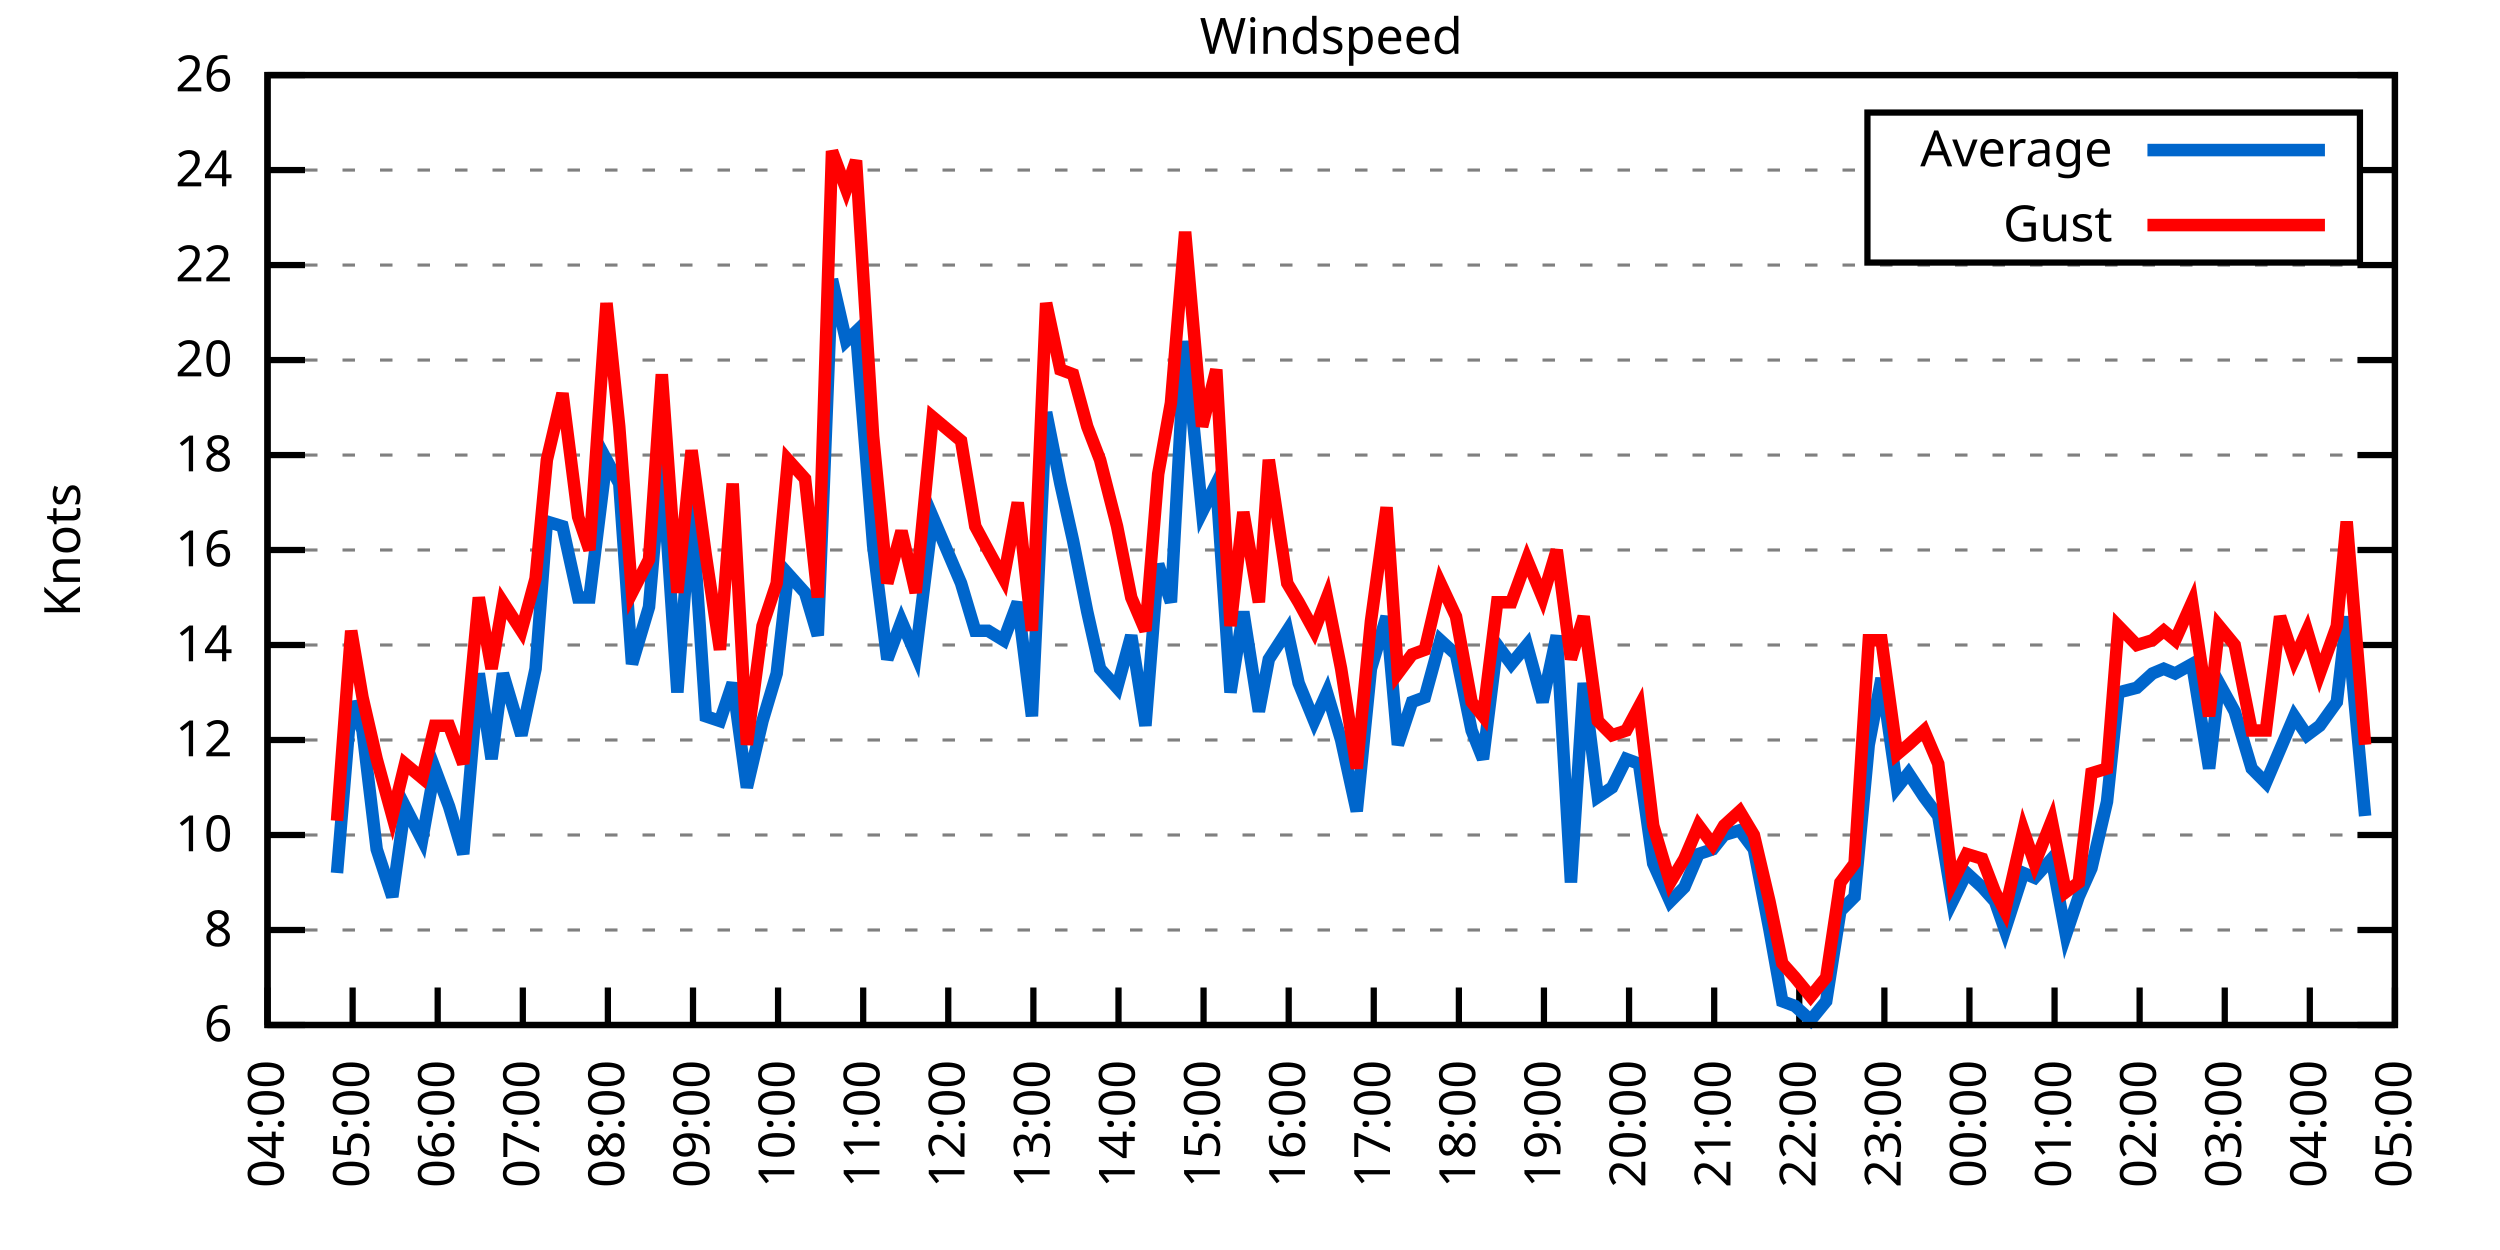
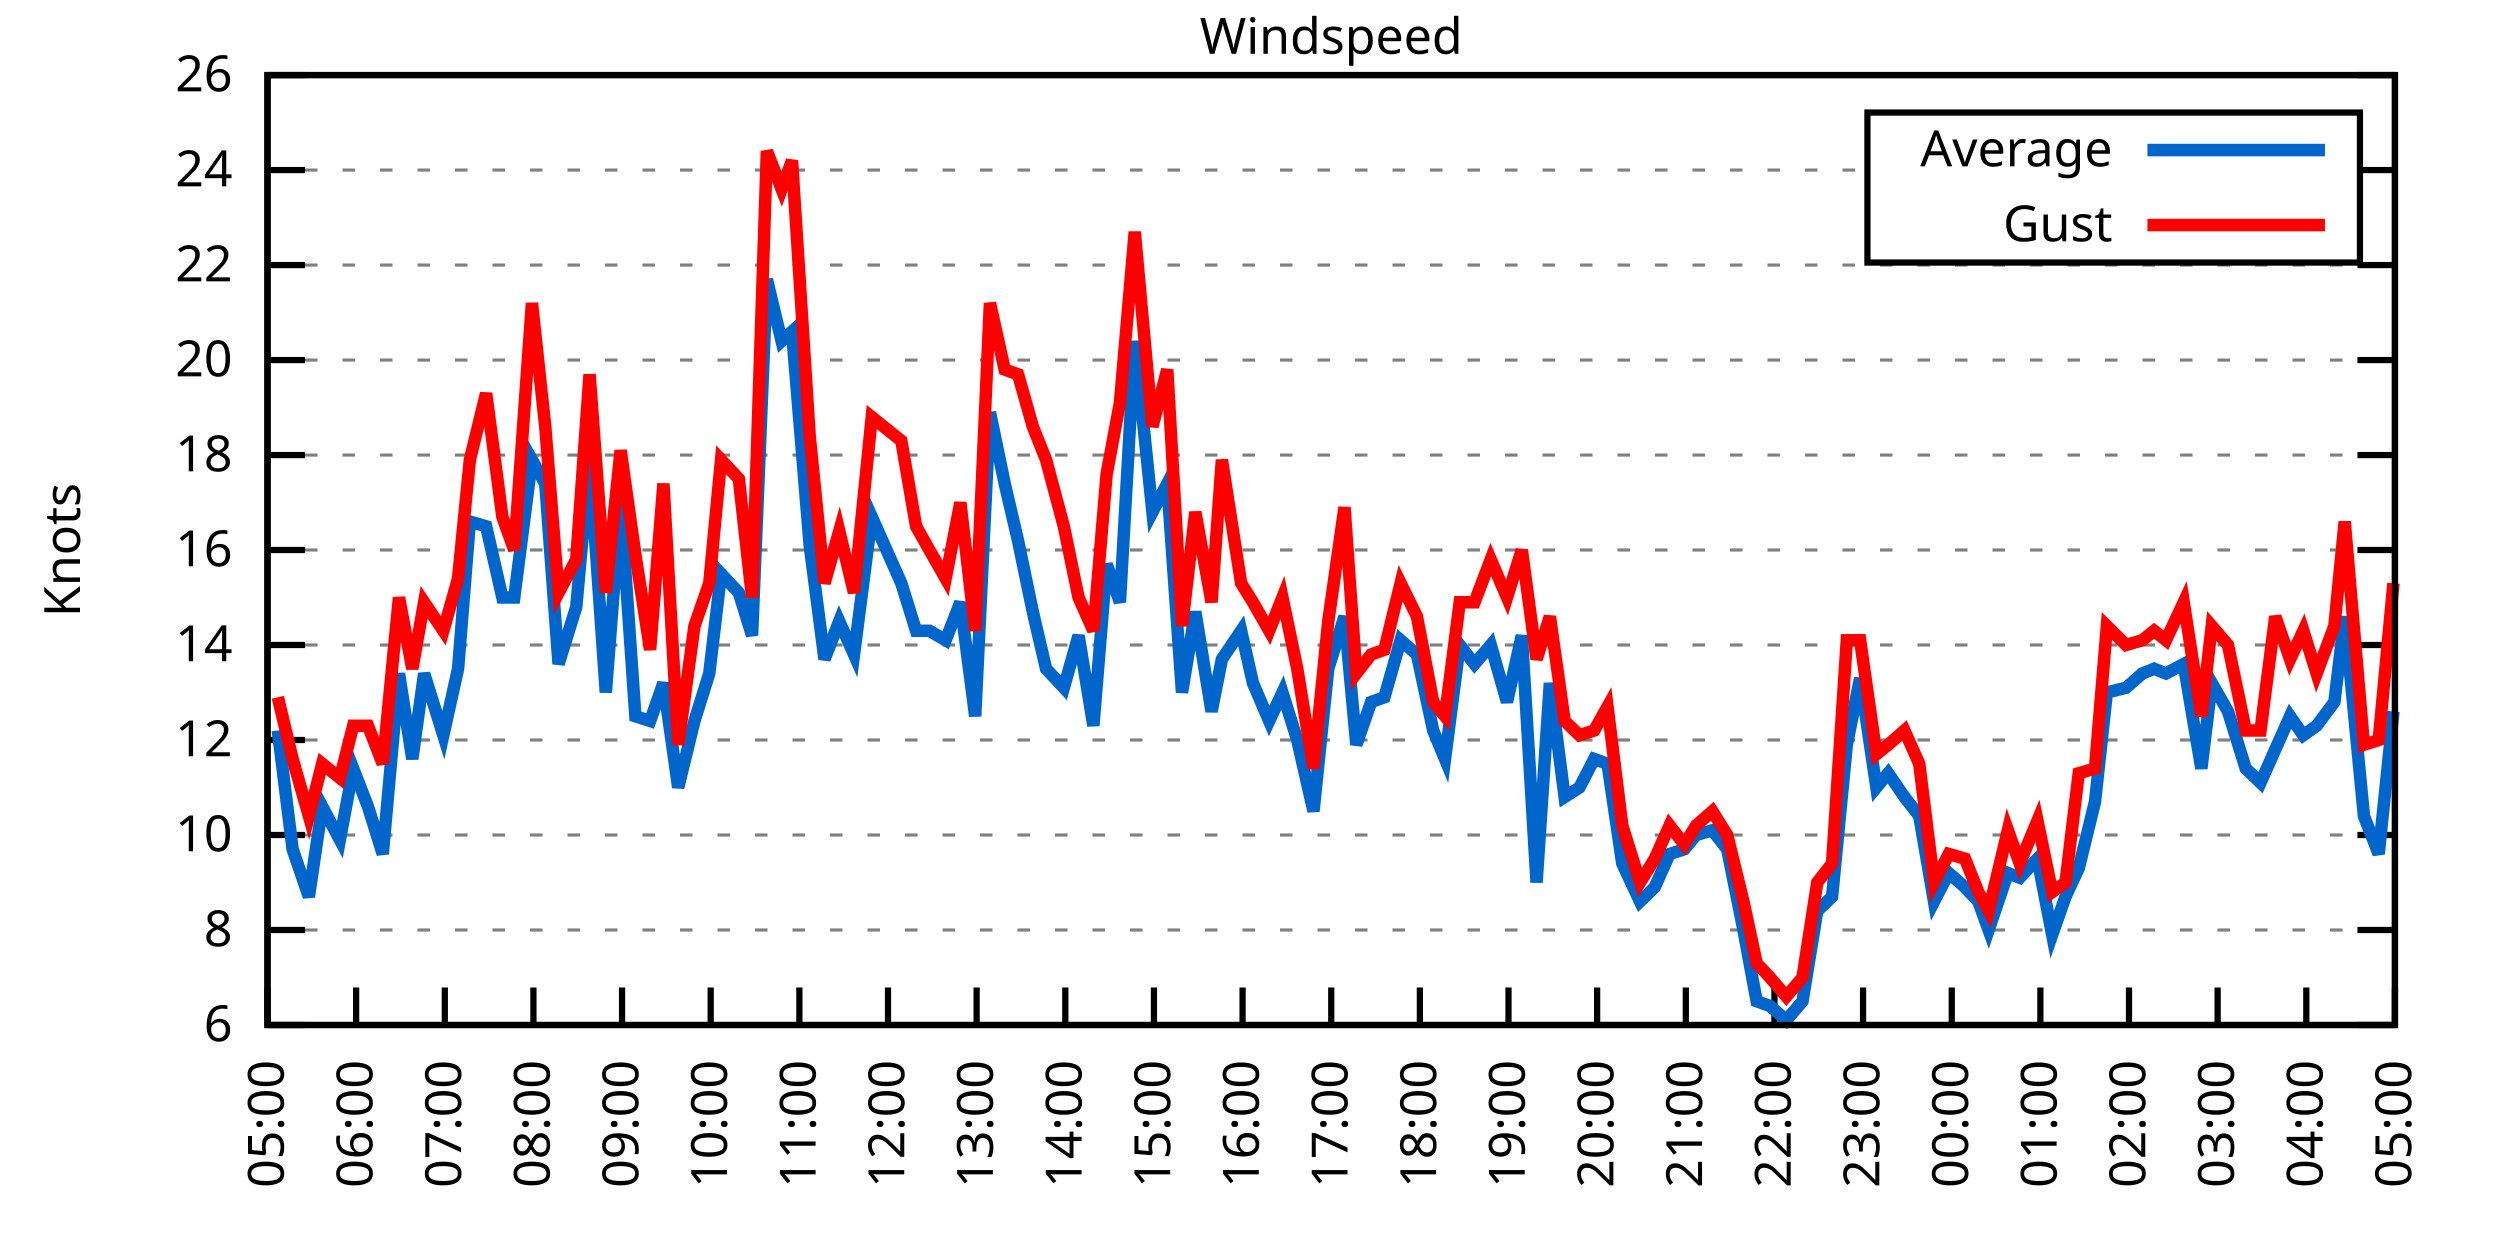
<svg xmlns="http://www.w3.org/2000/svg" xmlns:xlink="http://www.w3.org/1999/xlink" width="400" height="200" viewBox="0 0 400 200">
  <g id="gnuplot_canvas">
    <rect x="0" y="0" width="400" height="200" fill="none" />
    <defs>
      <circle id="gpDot" r="0.5" stroke-width="0.5" stroke="currentColor" />
      <path id="gpPt0" stroke-width="0.333" stroke="currentColor" d="M-1,0 h2 M0,-1 v2" />
      <path id="gpPt1" stroke-width="0.333" stroke="currentColor" d="M-1,-1 L1,1 M1,-1 L-1,1" />
      <path id="gpPt2" stroke-width="0.333" stroke="currentColor" d="M-1,0 L1,0 M0,-1 L0,1 M-1,-1 L1,1 M-1,1 L1,-1" />
      <rect id="gpPt3" stroke-width="0.333" stroke="currentColor" x="-1" y="-1" width="2" height="2" />
      <rect id="gpPt4" stroke-width="0.333" stroke="currentColor" fill="currentColor" x="-1" y="-1" width="2" height="2" />
      <circle id="gpPt5" stroke-width="0.333" stroke="currentColor" cx="0" cy="0" r="1" />
      <use xlink:href="#gpPt5" id="gpPt6" fill="currentColor" stroke="none" />
      <path id="gpPt7" stroke-width="0.333" stroke="currentColor" d="M0,-1.33 L-1.33,0.67 L1.33,0.67 z" />
      <use xlink:href="#gpPt7" id="gpPt8" fill="currentColor" stroke="none" />
      <use xlink:href="#gpPt7" id="gpPt9" stroke="currentColor" transform="rotate(180)" />
      <use xlink:href="#gpPt9" id="gpPt10" fill="currentColor" stroke="none" />
      <use xlink:href="#gpPt3" id="gpPt11" stroke="currentColor" transform="rotate(45)" />
      <use xlink:href="#gpPt11" id="gpPt12" fill="currentColor" stroke="none" />
      <path id="gpPt13" stroke-width="0.333" stroke="currentColor" d="M0,1.330 L1.265,0.411 L0.782,-1.067 L-0.782,-1.076 L-1.265,0.411 z" />
      <use xlink:href="#gpPt13" id="gpPt14" fill="currentColor" stroke="none" />
      <filter id="textbox" filterUnits="objectBoundingBox" x="0" y="0" height="1" width="1">
        <feFlood flood-color="white" flood-opacity="1" result="bgnd" />
        <feComposite in="SourceGraphic" in2="bgnd" operator="atop" />
      </filter>
      <filter id="greybox" filterUnits="objectBoundingBox" x="0" y="0" height="1" width="1">
        <feFlood flood-color="lightgrey" flood-opacity="1" result="grey" />
        <feComposite in="SourceGraphic" in2="grey" operator="atop" />
      </filter>
    </defs>
    <g fill="none" color="white" stroke="currentColor" stroke-width="1.00" stroke-linecap="butt" stroke-linejoin="miter">
</g>
    <g fill="none" color="black" stroke="currentColor" stroke-width="1.00" stroke-linecap="butt" stroke-linejoin="miter">
      <g stroke="none" shape-rendering="crispEdges">
        <polygon fill="rgb(255, 255, 255)" points="42.80,164.00 383.18,164.00 383.18,12.02 42.80,12.02 " />
      </g>
    </g>
    <g fill="none" color="black" stroke="currentColor" stroke-width="1.00" stroke-linecap="butt" stroke-linejoin="miter">
</g>
    <g fill="none" color="black" stroke="black" stroke-width="0.50" stroke-linecap="butt" stroke-linejoin="miter">
</g>
    <g fill="none" color="gray" stroke="currentColor" stroke-width="0.50" stroke-linecap="butt" stroke-linejoin="miter">
      <path stroke="gray" stroke-dasharray="2,4" class="gridline" d="M42.80,164.00 L383.19,164.00  " />
    </g>
    <g fill="none" color="gray" stroke="gray" stroke-width="1.00" stroke-linecap="butt" stroke-linejoin="miter">
</g>
    <g fill="none" color="black" stroke="currentColor" stroke-width="1.00" stroke-linecap="butt" stroke-linejoin="miter">
      <path stroke="black" d="M42.80,164.00 L48.80,164.00 M383.19,164.00 L377.19,164.00  " />
      <g transform="translate(37.20,166.60)" stroke="none" fill="black" font-family="Sans" font-size="8.00" text-anchor="end">
        <text>
          <tspan font-family="Sans"> 6</tspan>
        </text>
      </g>
    </g>
    <g fill="none" color="black" stroke="currentColor" stroke-width="1.00" stroke-linecap="butt" stroke-linejoin="miter">
</g>
    <g fill="none" color="black" stroke="black" stroke-width="0.50" stroke-linecap="butt" stroke-linejoin="miter">
</g>
    <g fill="none" color="gray" stroke="currentColor" stroke-width="0.50" stroke-linecap="butt" stroke-linejoin="miter">
      <path stroke="gray" stroke-dasharray="2,4" class="gridline" d="M42.80,148.80 L383.19,148.80  " />
    </g>
    <g fill="none" color="gray" stroke="gray" stroke-width="1.00" stroke-linecap="butt" stroke-linejoin="miter">
</g>
    <g fill="none" color="black" stroke="currentColor" stroke-width="1.00" stroke-linecap="butt" stroke-linejoin="miter">
      <path stroke="black" d="M42.80,148.80 L48.80,148.80 M383.19,148.80 L377.19,148.80  " />
      <g transform="translate(37.20,151.40)" stroke="none" fill="black" font-family="Sans" font-size="8.00" text-anchor="end">
        <text>
          <tspan font-family="Sans"> 8</tspan>
        </text>
      </g>
    </g>
    <g fill="none" color="black" stroke="currentColor" stroke-width="1.00" stroke-linecap="butt" stroke-linejoin="miter">
</g>
    <g fill="none" color="black" stroke="black" stroke-width="0.50" stroke-linecap="butt" stroke-linejoin="miter">
</g>
    <g fill="none" color="gray" stroke="currentColor" stroke-width="0.50" stroke-linecap="butt" stroke-linejoin="miter">
      <path stroke="gray" stroke-dasharray="2,4" class="gridline" d="M42.80,133.60 L383.19,133.60  " />
    </g>
    <g fill="none" color="gray" stroke="gray" stroke-width="1.00" stroke-linecap="butt" stroke-linejoin="miter">
</g>
    <g fill="none" color="black" stroke="currentColor" stroke-width="1.00" stroke-linecap="butt" stroke-linejoin="miter">
      <path stroke="black" d="M42.80,133.60 L48.80,133.60 M383.19,133.60 L377.19,133.60  " />
      <g transform="translate(37.20,136.20)" stroke="none" fill="black" font-family="Sans" font-size="8.00" text-anchor="end">
        <text>
          <tspan font-family="Sans"> 10</tspan>
        </text>
      </g>
    </g>
    <g fill="none" color="black" stroke="currentColor" stroke-width="1.00" stroke-linecap="butt" stroke-linejoin="miter">
</g>
    <g fill="none" color="black" stroke="black" stroke-width="0.50" stroke-linecap="butt" stroke-linejoin="miter">
</g>
    <g fill="none" color="gray" stroke="currentColor" stroke-width="0.50" stroke-linecap="butt" stroke-linejoin="miter">
      <path stroke="gray" stroke-dasharray="2,4" class="gridline" d="M42.80,118.40 L383.19,118.40  " />
    </g>
    <g fill="none" color="gray" stroke="gray" stroke-width="1.00" stroke-linecap="butt" stroke-linejoin="miter">
</g>
    <g fill="none" color="black" stroke="currentColor" stroke-width="1.00" stroke-linecap="butt" stroke-linejoin="miter">
      <path stroke="black" d="M42.80,118.40 L48.80,118.40 M383.19,118.40 L377.19,118.40  " />
      <g transform="translate(37.20,121.00)" stroke="none" fill="black" font-family="Sans" font-size="8.00" text-anchor="end">
        <text>
          <tspan font-family="Sans"> 12</tspan>
        </text>
      </g>
    </g>
    <g fill="none" color="black" stroke="currentColor" stroke-width="1.00" stroke-linecap="butt" stroke-linejoin="miter">
</g>
    <g fill="none" color="black" stroke="black" stroke-width="0.50" stroke-linecap="butt" stroke-linejoin="miter">
</g>
    <g fill="none" color="gray" stroke="currentColor" stroke-width="0.50" stroke-linecap="butt" stroke-linejoin="miter">
      <path stroke="gray" stroke-dasharray="2,4" class="gridline" d="M42.80,103.20 L383.19,103.20  " />
    </g>
    <g fill="none" color="gray" stroke="gray" stroke-width="1.00" stroke-linecap="butt" stroke-linejoin="miter">
</g>
    <g fill="none" color="black" stroke="currentColor" stroke-width="1.00" stroke-linecap="butt" stroke-linejoin="miter">
      <path stroke="black" d="M42.80,103.20 L48.80,103.20 M383.19,103.20 L377.19,103.20  " />
      <g transform="translate(37.20,105.80)" stroke="none" fill="black" font-family="Sans" font-size="8.00" text-anchor="end">
        <text>
          <tspan font-family="Sans"> 14</tspan>
        </text>
      </g>
    </g>
    <g fill="none" color="black" stroke="currentColor" stroke-width="1.00" stroke-linecap="butt" stroke-linejoin="miter">
</g>
    <g fill="none" color="black" stroke="black" stroke-width="0.50" stroke-linecap="butt" stroke-linejoin="miter">
</g>
    <g fill="none" color="gray" stroke="currentColor" stroke-width="0.50" stroke-linecap="butt" stroke-linejoin="miter">
      <path stroke="gray" stroke-dasharray="2,4" class="gridline" d="M42.80,88.00 L383.19,88.00  " />
    </g>
    <g fill="none" color="gray" stroke="gray" stroke-width="1.00" stroke-linecap="butt" stroke-linejoin="miter">
</g>
    <g fill="none" color="black" stroke="currentColor" stroke-width="1.00" stroke-linecap="butt" stroke-linejoin="miter">
      <path stroke="black" d="M42.80,88.00 L48.80,88.00 M383.19,88.00 L377.19,88.00  " />
      <g transform="translate(37.20,90.60)" stroke="none" fill="black" font-family="Sans" font-size="8.00" text-anchor="end">
        <text>
          <tspan font-family="Sans"> 16</tspan>
        </text>
      </g>
    </g>
    <g fill="none" color="black" stroke="currentColor" stroke-width="1.00" stroke-linecap="butt" stroke-linejoin="miter">
</g>
    <g fill="none" color="black" stroke="black" stroke-width="0.50" stroke-linecap="butt" stroke-linejoin="miter">
</g>
    <g fill="none" color="gray" stroke="currentColor" stroke-width="0.50" stroke-linecap="butt" stroke-linejoin="miter">
      <path stroke="gray" stroke-dasharray="2,4" class="gridline" d="M42.80,72.81 L383.19,72.81  " />
    </g>
    <g fill="none" color="gray" stroke="gray" stroke-width="1.00" stroke-linecap="butt" stroke-linejoin="miter">
</g>
    <g fill="none" color="black" stroke="currentColor" stroke-width="1.00" stroke-linecap="butt" stroke-linejoin="miter">
      <path stroke="black" d="M42.80,72.81 L48.80,72.81 M383.19,72.81 L377.19,72.81  " />
      <g transform="translate(37.20,75.41)" stroke="none" fill="black" font-family="Sans" font-size="8.00" text-anchor="end">
        <text>
          <tspan font-family="Sans"> 18</tspan>
        </text>
      </g>
    </g>
    <g fill="none" color="black" stroke="currentColor" stroke-width="1.00" stroke-linecap="butt" stroke-linejoin="miter">
</g>
    <g fill="none" color="black" stroke="black" stroke-width="0.50" stroke-linecap="butt" stroke-linejoin="miter">
</g>
    <g fill="none" color="gray" stroke="currentColor" stroke-width="0.50" stroke-linecap="butt" stroke-linejoin="miter">
      <path stroke="gray" stroke-dasharray="2,4" class="gridline" d="M42.80,57.61 L383.19,57.61  " />
    </g>
    <g fill="none" color="gray" stroke="gray" stroke-width="1.00" stroke-linecap="butt" stroke-linejoin="miter">
</g>
    <g fill="none" color="black" stroke="currentColor" stroke-width="1.00" stroke-linecap="butt" stroke-linejoin="miter">
      <path stroke="black" d="M42.80,57.61 L48.80,57.61 M383.19,57.61 L377.19,57.61  " />
      <g transform="translate(37.20,60.21)" stroke="none" fill="black" font-family="Sans" font-size="8.00" text-anchor="end">
        <text>
          <tspan font-family="Sans"> 20</tspan>
        </text>
      </g>
    </g>
    <g fill="none" color="black" stroke="currentColor" stroke-width="1.00" stroke-linecap="butt" stroke-linejoin="miter">
</g>
    <g fill="none" color="black" stroke="black" stroke-width="0.50" stroke-linecap="butt" stroke-linejoin="miter">
</g>
    <g fill="none" color="gray" stroke="currentColor" stroke-width="0.50" stroke-linecap="butt" stroke-linejoin="miter">
      <path stroke="gray" stroke-dasharray="2,4" class="gridline" d="M42.80,42.41 L383.19,42.41  " />
    </g>
    <g fill="none" color="gray" stroke="gray" stroke-width="1.00" stroke-linecap="butt" stroke-linejoin="miter">
</g>
    <g fill="none" color="black" stroke="currentColor" stroke-width="1.00" stroke-linecap="butt" stroke-linejoin="miter">
      <path stroke="black" d="M42.80,42.41 L48.80,42.41 M383.19,42.41 L377.19,42.41  " />
      <g transform="translate(37.20,45.01)" stroke="none" fill="black" font-family="Sans" font-size="8.00" text-anchor="end">
        <text>
          <tspan font-family="Sans"> 22</tspan>
        </text>
      </g>
    </g>
    <g fill="none" color="black" stroke="currentColor" stroke-width="1.00" stroke-linecap="butt" stroke-linejoin="miter">
</g>
    <g fill="none" color="black" stroke="black" stroke-width="0.50" stroke-linecap="butt" stroke-linejoin="miter">
</g>
    <g fill="none" color="gray" stroke="currentColor" stroke-width="0.50" stroke-linecap="butt" stroke-linejoin="miter">
      <path stroke="gray" stroke-dasharray="2,4" class="gridline" d="M42.80,27.21 L298.79,27.21 M377.59,27.21 L383.19,27.21  " />
    </g>
    <g fill="none" color="gray" stroke="gray" stroke-width="1.00" stroke-linecap="butt" stroke-linejoin="miter">
</g>
    <g fill="none" color="black" stroke="currentColor" stroke-width="1.00" stroke-linecap="butt" stroke-linejoin="miter">
      <path stroke="black" d="M42.80,27.21 L48.80,27.21 M383.19,27.21 L377.19,27.21  " />
      <g transform="translate(37.20,29.81)" stroke="none" fill="black" font-family="Sans" font-size="8.00" text-anchor="end">
        <text>
          <tspan font-family="Sans"> 24</tspan>
        </text>
      </g>
    </g>
    <g fill="none" color="black" stroke="currentColor" stroke-width="1.00" stroke-linecap="butt" stroke-linejoin="miter">
</g>
    <g fill="none" color="black" stroke="black" stroke-width="0.50" stroke-linecap="butt" stroke-linejoin="miter">
</g>
    <g fill="none" color="gray" stroke="currentColor" stroke-width="0.50" stroke-linecap="butt" stroke-linejoin="miter">
      <path stroke="gray" stroke-dasharray="2,4" class="gridline" d="M42.80,12.01 L383.19,12.01  " />
    </g>
    <g fill="none" color="gray" stroke="gray" stroke-width="1.00" stroke-linecap="butt" stroke-linejoin="miter">
</g>
    <g fill="none" color="black" stroke="currentColor" stroke-width="1.00" stroke-linecap="butt" stroke-linejoin="miter">
      <path stroke="black" d="M42.80,12.01 L48.80,12.01 M383.19,12.01 L377.19,12.01  " />
      <g transform="translate(37.20,14.61)" stroke="none" fill="black" font-family="Sans" font-size="8.00" text-anchor="end">
        <text>
          <tspan font-family="Sans"> 26</tspan>
        </text>
      </g>
    </g>
    <g fill="none" color="black" stroke="currentColor" stroke-width="1.00" stroke-linecap="butt" stroke-linejoin="miter">
      <path stroke="black" d="M42.80,164.00 L42.80,158.00  " />
      <g transform="translate(45.40,169.60) rotate(270.00)" stroke="none" fill="black" font-family="Sans" font-size="8.00" text-anchor="end">
        <text>
-           <tspan font-family="Sans">04:00</tspan>
-         </text>
-       </g>
-     </g>
-     <g fill="none" color="black" stroke="currentColor" stroke-width="1.00" stroke-linecap="butt" stroke-linejoin="miter">
-       <path stroke="black" d="M56.42,164.00 L56.42,158.00  " />
-       <g transform="translate(59.02,169.60) rotate(270.00)" stroke="none" fill="black" font-family="Sans" font-size="8.00" text-anchor="end">
-         <text>
          <tspan font-family="Sans">05:00</tspan>
        </text>
      </g>
    </g>
    <g fill="none" color="black" stroke="currentColor" stroke-width="1.00" stroke-linecap="butt" stroke-linejoin="miter">
-       <path stroke="black" d="M70.03,164.00 L70.03,158.00  " />
-       <g transform="translate(72.63,169.60) rotate(270.00)" stroke="none" fill="black" font-family="Sans" font-size="8.00" text-anchor="end">
+       <path stroke="black" d="M56.98,164.00 L56.98,158.00  " />
+       <g transform="translate(59.58,169.60) rotate(270.00)" stroke="none" fill="black" font-family="Sans" font-size="8.00" text-anchor="end">
        <text>
          <tspan font-family="Sans">06:00</tspan>
        </text>
      </g>
    </g>
    <g fill="none" color="black" stroke="currentColor" stroke-width="1.00" stroke-linecap="butt" stroke-linejoin="miter">
-       <path stroke="black" d="M83.65,164.00 L83.65,158.00  " />
-       <g transform="translate(86.25,169.60) rotate(270.00)" stroke="none" fill="black" font-family="Sans" font-size="8.00" text-anchor="end">
+       <path stroke="black" d="M71.17,164.00 L71.17,158.00  " />
+       <g transform="translate(73.77,169.60) rotate(270.00)" stroke="none" fill="black" font-family="Sans" font-size="8.00" text-anchor="end">
        <text>
          <tspan font-family="Sans">07:00</tspan>
        </text>
      </g>
    </g>
    <g fill="none" color="black" stroke="currentColor" stroke-width="1.00" stroke-linecap="butt" stroke-linejoin="miter">
-       <path stroke="black" d="M97.26,164.00 L97.26,158.00  " />
-       <g transform="translate(99.86,169.60) rotate(270.00)" stroke="none" fill="black" font-family="Sans" font-size="8.00" text-anchor="end">
+       <path stroke="black" d="M85.35,164.00 L85.35,158.00  " />
+       <g transform="translate(87.95,169.60) rotate(270.00)" stroke="none" fill="black" font-family="Sans" font-size="8.00" text-anchor="end">
        <text>
          <tspan font-family="Sans">08:00</tspan>
        </text>
      </g>
    </g>
    <g fill="none" color="black" stroke="currentColor" stroke-width="1.00" stroke-linecap="butt" stroke-linejoin="miter">
-       <path stroke="black" d="M110.88,164.00 L110.88,158.00  " />
-       <g transform="translate(113.48,169.60) rotate(270.00)" stroke="none" fill="black" font-family="Sans" font-size="8.00" text-anchor="end">
+       <path stroke="black" d="M99.53,164.00 L99.53,158.00  " />
+       <g transform="translate(102.13,169.60) rotate(270.00)" stroke="none" fill="black" font-family="Sans" font-size="8.00" text-anchor="end">
        <text>
          <tspan font-family="Sans">09:00</tspan>
        </text>
      </g>
    </g>
    <g fill="none" color="black" stroke="currentColor" stroke-width="1.00" stroke-linecap="butt" stroke-linejoin="miter">
-       <path stroke="black" d="M124.49,164.00 L124.49,158.00  " />
-       <g transform="translate(127.09,169.60) rotate(270.00)" stroke="none" fill="black" font-family="Sans" font-size="8.00" text-anchor="end">
+       <path stroke="black" d="M113.71,164.00 L113.71,158.00  " />
+       <g transform="translate(116.31,169.60) rotate(270.00)" stroke="none" fill="black" font-family="Sans" font-size="8.00" text-anchor="end">
        <text>
          <tspan font-family="Sans">10:00</tspan>
        </text>
      </g>
    </g>
    <g fill="none" color="black" stroke="currentColor" stroke-width="1.00" stroke-linecap="butt" stroke-linejoin="miter">
-       <path stroke="black" d="M138.11,164.00 L138.11,158.00  " />
-       <g transform="translate(140.71,169.60) rotate(270.00)" stroke="none" fill="black" font-family="Sans" font-size="8.00" text-anchor="end">
+       <path stroke="black" d="M127.90,164.00 L127.90,158.00  " />
+       <g transform="translate(130.50,169.60) rotate(270.00)" stroke="none" fill="black" font-family="Sans" font-size="8.00" text-anchor="end">
        <text>
          <tspan font-family="Sans">11:00</tspan>
        </text>
      </g>
    </g>
    <g fill="none" color="black" stroke="currentColor" stroke-width="1.00" stroke-linecap="butt" stroke-linejoin="miter">
-       <path stroke="black" d="M151.72,164.00 L151.72,158.00  " />
-       <g transform="translate(154.32,169.60) rotate(270.00)" stroke="none" fill="black" font-family="Sans" font-size="8.00" text-anchor="end">
+       <path stroke="black" d="M142.08,164.00 L142.08,158.00  " />
+       <g transform="translate(144.68,169.60) rotate(270.00)" stroke="none" fill="black" font-family="Sans" font-size="8.00" text-anchor="end">
        <text>
          <tspan font-family="Sans">12:00</tspan>
        </text>
      </g>
    </g>
    <g fill="none" color="black" stroke="currentColor" stroke-width="1.00" stroke-linecap="butt" stroke-linejoin="miter">
-       <path stroke="black" d="M165.34,164.00 L165.34,158.00  " />
-       <g transform="translate(167.94,169.60) rotate(270.00)" stroke="none" fill="black" font-family="Sans" font-size="8.00" text-anchor="end">
+       <path stroke="black" d="M156.26,164.00 L156.26,158.00  " />
+       <g transform="translate(158.86,169.60) rotate(270.00)" stroke="none" fill="black" font-family="Sans" font-size="8.00" text-anchor="end">
        <text>
          <tspan font-family="Sans">13:00</tspan>
        </text>
      </g>
    </g>
    <g fill="none" color="black" stroke="currentColor" stroke-width="1.00" stroke-linecap="butt" stroke-linejoin="miter">
-       <path stroke="black" d="M178.96,164.00 L178.96,158.00  " />
-       <g transform="translate(181.56,169.60) rotate(270.00)" stroke="none" fill="black" font-family="Sans" font-size="8.00" text-anchor="end">
+       <path stroke="black" d="M170.45,164.00 L170.45,158.00  " />
+       <g transform="translate(173.05,169.60) rotate(270.00)" stroke="none" fill="black" font-family="Sans" font-size="8.00" text-anchor="end">
        <text>
          <tspan font-family="Sans">14:00</tspan>
        </text>
      </g>
    </g>
    <g fill="none" color="black" stroke="currentColor" stroke-width="1.00" stroke-linecap="butt" stroke-linejoin="miter">
-       <path stroke="black" d="M192.57,164.00 L192.57,158.00  " />
-       <g transform="translate(195.17,169.60) rotate(270.00)" stroke="none" fill="black" font-family="Sans" font-size="8.00" text-anchor="end">
+       <path stroke="black" d="M184.63,164.00 L184.63,158.00  " />
+       <g transform="translate(187.23,169.60) rotate(270.00)" stroke="none" fill="black" font-family="Sans" font-size="8.00" text-anchor="end">
        <text>
          <tspan font-family="Sans">15:00</tspan>
        </text>
      </g>
    </g>
    <g fill="none" color="black" stroke="currentColor" stroke-width="1.00" stroke-linecap="butt" stroke-linejoin="miter">
-       <path stroke="black" d="M206.19,164.00 L206.19,158.00  " />
-       <g transform="translate(208.79,169.60) rotate(270.00)" stroke="none" fill="black" font-family="Sans" font-size="8.00" text-anchor="end">
+       <path stroke="black" d="M198.81,164.00 L198.81,158.00  " />
+       <g transform="translate(201.41,169.60) rotate(270.00)" stroke="none" fill="black" font-family="Sans" font-size="8.00" text-anchor="end">
        <text>
          <tspan font-family="Sans">16:00</tspan>
        </text>
      </g>
    </g>
    <g fill="none" color="black" stroke="currentColor" stroke-width="1.00" stroke-linecap="butt" stroke-linejoin="miter">
-       <path stroke="black" d="M219.80,164.00 L219.80,158.00  " />
-       <g transform="translate(222.40,169.60) rotate(270.00)" stroke="none" fill="black" font-family="Sans" font-size="8.00" text-anchor="end">
+       <path stroke="black" d="M213.00,164.00 L213.00,158.00  " />
+       <g transform="translate(215.60,169.60) rotate(270.00)" stroke="none" fill="black" font-family="Sans" font-size="8.00" text-anchor="end">
        <text>
          <tspan font-family="Sans">17:00</tspan>
        </text>
      </g>
    </g>
    <g fill="none" color="black" stroke="currentColor" stroke-width="1.00" stroke-linecap="butt" stroke-linejoin="miter">
-       <path stroke="black" d="M233.42,164.00 L233.42,158.00  " />
-       <g transform="translate(236.02,169.60) rotate(270.00)" stroke="none" fill="black" font-family="Sans" font-size="8.00" text-anchor="end">
+       <path stroke="black" d="M227.18,164.00 L227.18,158.00  " />
+       <g transform="translate(229.78,169.60) rotate(270.00)" stroke="none" fill="black" font-family="Sans" font-size="8.00" text-anchor="end">
        <text>
          <tspan font-family="Sans">18:00</tspan>
        </text>
      </g>
    </g>
    <g fill="none" color="black" stroke="currentColor" stroke-width="1.00" stroke-linecap="butt" stroke-linejoin="miter">
-       <path stroke="black" d="M247.03,164.00 L247.03,158.00  " />
-       <g transform="translate(249.63,169.60) rotate(270.00)" stroke="none" fill="black" font-family="Sans" font-size="8.00" text-anchor="end">
+       <path stroke="black" d="M241.36,164.00 L241.36,158.00  " />
+       <g transform="translate(243.96,169.60) rotate(270.00)" stroke="none" fill="black" font-family="Sans" font-size="8.00" text-anchor="end">
        <text>
          <tspan font-family="Sans">19:00</tspan>
        </text>
      </g>
    </g>
    <g fill="none" color="black" stroke="currentColor" stroke-width="1.00" stroke-linecap="butt" stroke-linejoin="miter">
-       <path stroke="black" d="M260.65,164.00 L260.65,158.00  " />
-       <g transform="translate(263.25,169.60) rotate(270.00)" stroke="none" fill="black" font-family="Sans" font-size="8.00" text-anchor="end">
+       <path stroke="black" d="M255.54,164.00 L255.54,158.00  " />
+       <g transform="translate(258.14,169.60) rotate(270.00)" stroke="none" fill="black" font-family="Sans" font-size="8.00" text-anchor="end">
        <text>
          <tspan font-family="Sans">20:00</tspan>
        </text>
      </g>
    </g>
    <g fill="none" color="black" stroke="currentColor" stroke-width="1.00" stroke-linecap="butt" stroke-linejoin="miter">
-       <path stroke="black" d="M274.27,164.00 L274.27,158.00  " />
-       <g transform="translate(276.87,169.60) rotate(270.00)" stroke="none" fill="black" font-family="Sans" font-size="8.00" text-anchor="end">
+       <path stroke="black" d="M269.73,164.00 L269.73,158.00  " />
+       <g transform="translate(272.33,169.60) rotate(270.00)" stroke="none" fill="black" font-family="Sans" font-size="8.00" text-anchor="end">
        <text>
          <tspan font-family="Sans">21:00</tspan>
        </text>
      </g>
    </g>
    <g fill="none" color="black" stroke="currentColor" stroke-width="1.00" stroke-linecap="butt" stroke-linejoin="miter">
-       <path stroke="black" d="M287.88,164.00 L287.88,158.00  " />
-       <g transform="translate(290.48,169.60) rotate(270.00)" stroke="none" fill="black" font-family="Sans" font-size="8.00" text-anchor="end">
+       <path stroke="black" d="M283.91,164.00 L283.91,158.00  " />
+       <g transform="translate(286.51,169.60) rotate(270.00)" stroke="none" fill="black" font-family="Sans" font-size="8.00" text-anchor="end">
        <text>
          <tspan font-family="Sans">22:00</tspan>
        </text>
      </g>
    </g>
    <g fill="none" color="black" stroke="currentColor" stroke-width="1.00" stroke-linecap="butt" stroke-linejoin="miter">
-       <path stroke="black" d="M301.50,164.00 L301.50,158.00  " />
-       <g transform="translate(304.10,169.60) rotate(270.00)" stroke="none" fill="black" font-family="Sans" font-size="8.00" text-anchor="end">
+       <path stroke="black" d="M298.09,164.00 L298.09,158.00  " />
+       <g transform="translate(300.69,169.60) rotate(270.00)" stroke="none" fill="black" font-family="Sans" font-size="8.00" text-anchor="end">
        <text>
          <tspan font-family="Sans">23:00</tspan>
        </text>
      </g>
    </g>
    <g fill="none" color="black" stroke="currentColor" stroke-width="1.00" stroke-linecap="butt" stroke-linejoin="miter">
-       <path stroke="black" d="M315.11,164.00 L315.11,158.00  " />
-       <g transform="translate(317.71,169.60) rotate(270.00)" stroke="none" fill="black" font-family="Sans" font-size="8.00" text-anchor="end">
+       <path stroke="black" d="M312.28,164.00 L312.28,158.00  " />
+       <g transform="translate(314.88,169.60) rotate(270.00)" stroke="none" fill="black" font-family="Sans" font-size="8.00" text-anchor="end">
        <text>
          <tspan font-family="Sans">00:00</tspan>
        </text>
      </g>
    </g>
    <g fill="none" color="black" stroke="currentColor" stroke-width="1.00" stroke-linecap="butt" stroke-linejoin="miter">
-       <path stroke="black" d="M328.73,164.00 L328.73,158.00  " />
-       <g transform="translate(331.33,169.60) rotate(270.00)" stroke="none" fill="black" font-family="Sans" font-size="8.00" text-anchor="end">
+       <path stroke="black" d="M326.46,164.00 L326.46,158.00  " />
+       <g transform="translate(329.06,169.60) rotate(270.00)" stroke="none" fill="black" font-family="Sans" font-size="8.00" text-anchor="end">
        <text>
          <tspan font-family="Sans">01:00</tspan>
        </text>
      </g>
    </g>
    <g fill="none" color="black" stroke="currentColor" stroke-width="1.00" stroke-linecap="butt" stroke-linejoin="miter">
-       <path stroke="black" d="M342.34,164.00 L342.34,158.00  " />
-       <g transform="translate(344.94,169.60) rotate(270.00)" stroke="none" fill="black" font-family="Sans" font-size="8.00" text-anchor="end">
+       <path stroke="black" d="M340.64,164.00 L340.64,158.00  " />
+       <g transform="translate(343.24,169.60) rotate(270.00)" stroke="none" fill="black" font-family="Sans" font-size="8.00" text-anchor="end">
        <text>
          <tspan font-family="Sans">02:00</tspan>
        </text>
      </g>
    </g>
    <g fill="none" color="black" stroke="currentColor" stroke-width="1.00" stroke-linecap="butt" stroke-linejoin="miter">
-       <path stroke="black" d="M355.96,164.00 L355.96,158.00  " />
-       <g transform="translate(358.56,169.60) rotate(270.00)" stroke="none" fill="black" font-family="Sans" font-size="8.00" text-anchor="end">
+       <path stroke="black" d="M354.82,164.00 L354.82,158.00  " />
+       <g transform="translate(357.42,169.60) rotate(270.00)" stroke="none" fill="black" font-family="Sans" font-size="8.00" text-anchor="end">
        <text>
          <tspan font-family="Sans">03:00</tspan>
        </text>
      </g>
    </g>
    <g fill="none" color="black" stroke="currentColor" stroke-width="1.00" stroke-linecap="butt" stroke-linejoin="miter">
-       <path stroke="black" d="M369.57,164.00 L369.57,158.00  " />
-       <g transform="translate(372.17,169.60) rotate(270.00)" stroke="none" fill="black" font-family="Sans" font-size="8.00" text-anchor="end">
+       <path stroke="black" d="M369.01,164.00 L369.01,158.00  " />
+       <g transform="translate(371.61,169.60) rotate(270.00)" stroke="none" fill="black" font-family="Sans" font-size="8.00" text-anchor="end">
        <text>
          <tspan font-family="Sans">04:00</tspan>
        </text>
      </g>
    </g>
    <g fill="none" color="black" stroke="currentColor" stroke-width="1.00" stroke-linecap="butt" stroke-linejoin="miter">
      <path stroke="black" d="M383.19,164.00 L383.19,158.00  " />
      <g transform="translate(385.79,169.60) rotate(270.00)" stroke="none" fill="black" font-family="Sans" font-size="8.00" text-anchor="end">
        <text>
          <tspan font-family="Sans">05:00</tspan>
        </text>
      </g>
    </g>
    <g fill="none" color="black" stroke="currentColor" stroke-width="1.00" stroke-linecap="butt" stroke-linejoin="miter">
</g>
    <g fill="none" color="black" stroke="currentColor" stroke-width="1.00" stroke-linecap="butt" stroke-linejoin="miter">
      <path stroke="black" d="M42.80,12.01 L42.80,164.00 L383.19,164.00 L383.19,12.01 L42.80,12.01 Z  " />
    </g>
    <g fill="none" color="black" stroke="currentColor" stroke-width="1.00" stroke-linecap="butt" stroke-linejoin="miter">
</g>
    <g fill="none" color="black" stroke="currentColor" stroke-width="1.00" stroke-linecap="butt" stroke-linejoin="miter">
      <path stroke="black" d="M298.79,42.01 L298.79,18.01 L377.59,18.01 L377.59,42.01 L298.79,42.01 Z  " />
    </g>
    <g id="Windspeed_plot_1">
      <g fill="none" color="white" stroke="black" stroke-width="2.00" stroke-linecap="butt" stroke-linejoin="miter">
</g>
      <g fill="none" color="black" stroke="currentColor" stroke-width="2.00" stroke-linecap="butt" stroke-linejoin="miter">
        <g transform="translate(337.99,26.61)" stroke="none" fill="black" font-family="Sans" font-size="8.00" text-anchor="end">
          <text>
            <tspan font-family="Sans">Average</tspan>
          </text>
        </g>
      </g>
      <g fill="none" color="black" stroke="currentColor" stroke-width="2.00" stroke-linecap="butt" stroke-linejoin="miter">
-         <path stroke="rgb(  0, 102, 204)" d="M343.59,24.01 L371.99,24.01 M53.92,139.68 L56.19,112.32 L58.00,116.88 L60.27,135.88 L62.77,143.48 L64.81,129.04   L67.54,134.36 L69.58,122.96 L71.85,129.04 L74.12,136.64 L76.61,107.76 L78.65,121.44 L80.47,107.76 L83.42,117.64   L85.69,107.00 L87.50,83.45 L90.00,84.21 L92.50,95.60 L94.31,95.60 L97.04,73.57 L99.08,77.37 L101.12,106.24   L103.84,97.12 L105.89,73.57 L108.38,110.80 L110.65,80.41 L112.92,114.60 L115.19,115.36 L117.23,109.28 L119.50,126.00   L122.00,115.36 L124.27,107.76 L126.08,91.80 L128.81,94.84 L130.85,101.68 L133.12,44.69 L135.39,54.57 L136.97,53.05   L139.70,87.25 L141.97,105.48 L144.24,99.40 L146.51,104.72 L149.23,82.69 L153.77,93.32 L156.04,100.92 L158.08,100.92   L160.57,102.44 L162.84,96.36 L165.11,114.60 L167.38,65.97 L169.65,77.37 L171.69,86.49 L173.96,97.88 L176.01,107.00   L178.73,110.04 L181.00,101.68 L183.27,116.12 L185.31,90.28 L187.35,96.36 L189.62,54.57 L192.34,81.93 L194.61,77.37   L196.88,110.80 L198.93,97.88 L201.42,113.84 L203.01,105.48 L205.96,100.92 L207.78,109.28 L210.27,115.36 L212.31,110.80   L214.58,118.40 L217.08,129.80 L219.35,107.00 L221.85,98.64 L223.66,119.16 L225.93,112.32 L227.97,111.56 L230.47,102.44   L232.96,104.72 L235.46,116.88 L237.28,121.44 L239.55,103.20 L241.81,106.24 L244.31,103.20 L246.81,112.32 L249.08,101.68   L251.35,141.20 L253.39,109.28 L255.66,127.52 L257.93,126.00 L260.20,121.44 L262.24,122.20 L264.51,138.16 L267.23,144.24   L269.50,141.96 L271.77,136.64 L274.04,135.88 L275.85,133.60 L278.35,132.84 L280.62,135.88 L283.12,148.80 L285.16,160.20   L287.20,160.96 L289.70,163.24 L292.19,160.20 L294.46,145.76 L296.73,143.48 L299.00,119.16 L301.04,108.52 L303.54,126.00   L305.35,123.72 L307.85,127.52 L310.12,130.56 L312.39,144.24 L314.66,139.68 L317.15,141.96 L319.20,144.24 L320.79,148.80   L323.74,139.68 L325.55,140.44 L328.27,137.40 L330.54,149.56 L332.59,143.48 L334.63,138.92 L337.12,128.28 L338.94,110.80   L341.89,110.04 L344.39,107.76 L346.20,107.00 L348.02,107.76 L350.74,106.24 L353.46,122.96 L355.05,109.28 L357.55,113.84   L360.27,122.96 L362.54,125.24 L364.81,119.92 L367.08,114.60 L369.12,117.64 L371.16,116.12 L373.89,112.32 L375.47,98.64   L378.42,130.56  " />
+         <path stroke="rgb(  0, 102, 204)" d="M343.59,24.01 L371.99,24.01 M44.45,116.88 L46.82,135.88 L49.42,143.48 L51.55,129.04 L54.38,134.36 L56.51,122.96   L58.87,129.04 L61.24,136.64 L63.84,107.76 L65.97,121.44 L67.86,107.76 L70.93,117.64 L73.29,107.00 L75.18,83.45   L77.78,84.21 L80.38,95.60 L82.28,95.60 L85.11,73.57 L87.24,77.37 L89.37,106.24 L92.20,97.12 L94.33,73.57   L96.93,110.80 L99.30,80.41 L101.66,114.60 L104.02,115.36 L106.15,109.28 L108.51,126.00 L111.11,115.36 L113.48,107.76   L115.37,91.80 L118.21,94.84 L120.33,101.68 L122.70,44.69 L125.06,54.57 L126.72,53.05 L129.55,87.25 L131.92,105.48   L134.28,99.40 L136.64,104.72 L139.48,82.69 L144.21,93.32 L146.57,100.92 L148.70,100.92 L151.30,102.44 L153.66,96.36   L156.03,114.60 L158.39,65.97 L160.75,77.37 L162.88,86.49 L165.25,97.88 L167.37,107.00 L170.21,110.04 L172.57,101.68   L174.94,116.12 L177.06,90.28 L179.19,96.36 L181.56,54.57 L184.39,81.93 L186.76,77.37 L189.12,110.80 L191.25,97.88   L193.85,113.84 L195.50,105.48 L198.58,100.92 L200.47,109.28 L203.07,115.36 L205.19,110.80 L207.56,118.40 L210.16,129.80   L212.52,107.00 L215.12,98.64 L217.01,119.16 L219.38,112.32 L221.50,111.56 L224.10,102.44 L226.71,104.72 L229.31,116.88   L231.20,121.44 L233.56,103.20 L235.92,106.24 L238.52,103.20 L241.12,112.32 L243.49,101.68 L245.85,141.20 L247.98,109.28   L250.34,127.52 L252.71,126.00 L255.07,121.44 L257.20,122.20 L259.56,138.16 L262.40,144.24 L264.76,141.96 L267.13,136.64   L269.49,135.88 L271.38,133.60 L273.98,132.84 L276.35,135.88 L278.95,148.80 L281.07,160.20 L283.20,160.96 L285.80,163.24   L288.40,160.20 L290.76,145.76 L293.13,143.48 L295.49,119.16 L297.62,108.52 L300.22,126.00 L302.11,123.72 L304.71,127.52   L307.08,130.56 L309.44,144.24 L311.80,139.68 L314.40,141.96 L316.53,144.24 L318.18,148.80 L321.26,139.68 L323.15,140.44   L325.99,137.40 L328.35,149.56 L330.48,143.48 L332.60,138.92 L335.20,128.28 L337.10,110.80 L340.17,110.04 L342.77,107.76   L344.66,107.00 L346.55,107.76 L349.39,106.24 L352.22,122.96 L353.88,109.28 L356.48,113.84 L359.32,122.96 L361.68,125.24   L364.04,119.92 L366.41,114.60 L368.53,117.64 L370.66,116.12 L373.50,112.32 L375.15,98.64 L378.23,130.56 L380.59,136.64   L382.95,113.84  " />
      </g>
    </g>
    <g id="Windspeed_plot_2">
      <g fill="none" color="black" stroke="currentColor" stroke-width="2.00" stroke-linecap="butt" stroke-linejoin="miter">
        <g transform="translate(337.99,38.61)" stroke="none" fill="black" font-family="Sans" font-size="8.00" text-anchor="end">
          <text>
            <tspan font-family="Sans">Gust</tspan>
          </text>
        </g>
      </g>
      <g fill="none" color="black" stroke="currentColor" stroke-width="2.00" stroke-linecap="butt" stroke-linejoin="miter">
-         <path stroke="rgb(255,   0,   0)" d="M343.59,36.01 L371.99,36.01 M53.92,131.32 L56.19,100.92 L58.00,111.56 L60.27,121.44 L62.77,130.56 L64.81,122.20   L67.54,124.48 L69.58,116.12 L71.85,116.12 L74.12,122.20 L76.61,95.60 L78.65,107.00 L80.47,96.36 L83.42,100.92   L85.69,92.56 L87.50,73.57 L90.00,62.93 L92.50,82.69 L94.31,88.00 L97.04,48.49 L99.08,68.25 L101.12,94.84   L103.84,89.52 L105.89,59.89 L108.38,94.84 L110.65,72.05 L112.92,88.76 L115.19,103.96 L117.23,77.37 L119.50,119.16   L122.00,100.16 L124.27,93.32 L126.08,73.57 L128.81,76.61 L130.85,95.60 L133.12,24.17 L135.39,30.25 L136.97,25.69   L139.70,69.77 L141.97,93.32 L144.24,84.97 L146.51,94.84 L149.23,66.73 L153.77,70.53 L156.04,84.21 L158.08,88.00   L160.57,92.56 L162.84,80.41 L165.11,100.92 L167.38,48.49 L169.65,59.13 L171.69,59.89 L173.96,68.25 L176.01,73.57   L178.73,84.21 L181.00,95.60 L183.27,100.92 L185.31,75.85 L187.35,64.45 L189.62,37.09 L192.34,68.25 L194.61,59.13   L196.88,100.16 L198.93,81.93 L201.42,96.36 L203.01,73.57 L205.96,93.32 L207.78,96.36 L210.27,100.92 L212.31,95.60   L214.58,107.00 L217.08,122.96 L219.35,99.40 L221.85,81.17 L223.66,107.76 L225.93,104.72 L227.97,103.96 L230.47,93.32   L232.96,98.64 L235.46,112.32 L237.28,114.60 L239.55,96.36 L241.81,96.36 L244.31,89.52 L246.81,95.60 L249.08,88.00   L251.35,105.48 L253.39,98.64 L255.66,115.36 L257.93,117.64 L260.20,116.88 L262.24,113.08 L264.51,132.08 L267.23,141.20   L269.50,137.40 L271.77,132.08 L274.04,135.12 L275.85,132.08 L278.35,129.80 L280.62,133.60 L283.12,144.24 L285.16,154.12   L287.20,156.40 L289.70,159.44 L292.19,156.40 L294.46,141.20 L296.73,138.16 L299.00,102.44 L301.04,102.44 L303.54,120.68   L305.35,119.16 L307.85,116.88 L310.12,122.20 L312.39,141.20 L314.66,136.64 L317.15,137.40 L319.20,142.72 L320.79,145.76   L323.74,132.84 L325.55,138.16 L328.27,131.32 L330.54,142.72 L332.59,141.20 L334.63,123.72 L337.12,122.96 L338.94,100.16   L341.89,103.20 L344.39,102.44 L346.20,100.92 L348.02,102.44 L350.74,96.36 L353.46,114.60 L355.05,100.16 L357.55,103.20   L360.27,116.88 L362.54,116.88 L364.81,98.64 L367.08,105.48 L369.12,100.92 L371.16,107.76 L373.89,100.16 L375.47,83.45   L378.42,119.16  " />
+         <path stroke="rgb(255,   0,   0)" d="M343.59,36.01 L371.99,36.01 M44.45,111.56 L46.82,121.44 L49.42,130.56 L51.55,122.20 L54.38,124.48 L56.51,116.12   L58.87,116.12 L61.24,122.20 L63.84,95.60 L65.97,107.00 L67.86,96.36 L70.93,100.92 L73.29,92.56 L75.18,73.57   L77.78,62.93 L80.38,82.69 L82.28,88.00 L85.11,48.49 L87.24,68.25 L89.37,94.84 L92.20,89.52 L94.33,59.89   L96.93,94.84 L99.30,72.05 L101.66,88.76 L104.02,103.96 L106.15,77.37 L108.51,119.16 L111.11,100.16 L113.48,93.32   L115.37,73.57 L118.21,76.61 L120.33,95.60 L122.70,24.17 L125.06,30.25 L126.72,25.69 L129.55,69.77 L131.92,93.32   L134.28,84.97 L136.64,94.84 L139.48,66.73 L144.21,70.53 L146.57,84.21 L148.70,88.00 L151.30,92.56 L153.66,80.41   L156.03,100.92 L158.39,48.49 L160.75,59.13 L162.88,59.89 L165.25,68.25 L167.37,73.57 L170.21,84.21 L172.57,95.60   L174.94,100.92 L177.06,75.85 L179.19,64.45 L181.56,37.09 L184.39,68.25 L186.76,59.13 L189.12,100.16 L191.25,81.93   L193.85,96.36 L195.50,73.57 L198.58,93.32 L200.47,96.36 L203.07,100.92 L205.19,95.60 L207.56,107.00 L210.16,122.96   L212.52,99.40 L215.12,81.17 L217.01,107.76 L219.38,104.72 L221.50,103.96 L224.10,93.32 L226.71,98.64 L229.31,112.32   L231.20,114.60 L233.56,96.36 L235.92,96.36 L238.52,89.52 L241.12,95.60 L243.49,88.00 L245.85,105.48 L247.98,98.64   L250.34,115.36 L252.71,117.64 L255.07,116.88 L257.20,113.08 L259.56,132.08 L262.40,141.20 L264.76,137.40 L267.13,132.08   L269.49,135.12 L271.38,132.08 L273.98,129.80 L276.35,133.60 L278.95,144.24 L281.07,154.12 L283.20,156.40 L285.80,159.44   L288.40,156.40 L290.76,141.20 L293.13,138.16 L295.49,102.44 L297.62,102.44 L300.22,120.68 L302.11,119.16 L304.71,116.88   L307.08,122.20 L309.44,141.20 L311.80,136.64 L314.40,137.40 L316.53,142.72 L318.18,145.76 L321.26,132.84 L323.15,138.16   L325.99,131.32 L328.35,142.72 L330.48,141.20 L332.60,123.72 L335.20,122.96 L337.10,100.16 L340.17,103.20 L342.77,102.44   L344.66,100.92 L346.55,102.44 L349.39,96.36 L352.22,114.60 L353.88,100.16 L356.48,103.20 L359.32,116.88 L361.68,116.88   L364.04,98.64 L366.41,105.48 L368.53,100.92 L370.66,107.76 L373.50,100.16 L375.15,83.45 L378.23,119.16 L380.59,118.40   L382.95,93.32  " />
      </g>
    </g>
    <g fill="none" color="black" stroke="currentColor" stroke-width="2.00" stroke-linecap="butt" stroke-linejoin="miter">
</g>
    <g fill="none" color="black" stroke="black" stroke-width="1.00" stroke-linecap="butt" stroke-linejoin="miter">
</g>
    <g fill="none" color="black" stroke="currentColor" stroke-width="1.00" stroke-linecap="butt" stroke-linejoin="miter">
      <path stroke="black" d="M42.80,12.01 L42.80,164.00 L383.19,164.00 L383.19,12.01 L42.80,12.01 Z  " />
      <g transform="translate(12.80,88.01) rotate(270.00)" stroke="none" fill="black" font-family="Sans" font-size="8.00" text-anchor="middle">
        <text>
          <tspan font-family="Sans">Knots</tspan>
        </text>
      </g>
    </g>
    <g fill="none" color="black" stroke="currentColor" stroke-width="1.00" stroke-linecap="butt" stroke-linejoin="miter">
</g>
    <g fill="none" color="black" stroke="currentColor" stroke-width="1.00" stroke-linecap="butt" stroke-linejoin="miter">
      <g transform="translate(212.99,8.61)" stroke="none" fill="black" font-family="Sans" font-size="8.00" text-anchor="middle">
        <text>
          <tspan font-family="Sans">Windspeed</tspan>
        </text>
      </g>
    </g>
    <g fill="none" color="black" stroke="currentColor" stroke-width="1.00" stroke-linecap="butt" stroke-linejoin="miter">
</g>
  </g>
</svg>
